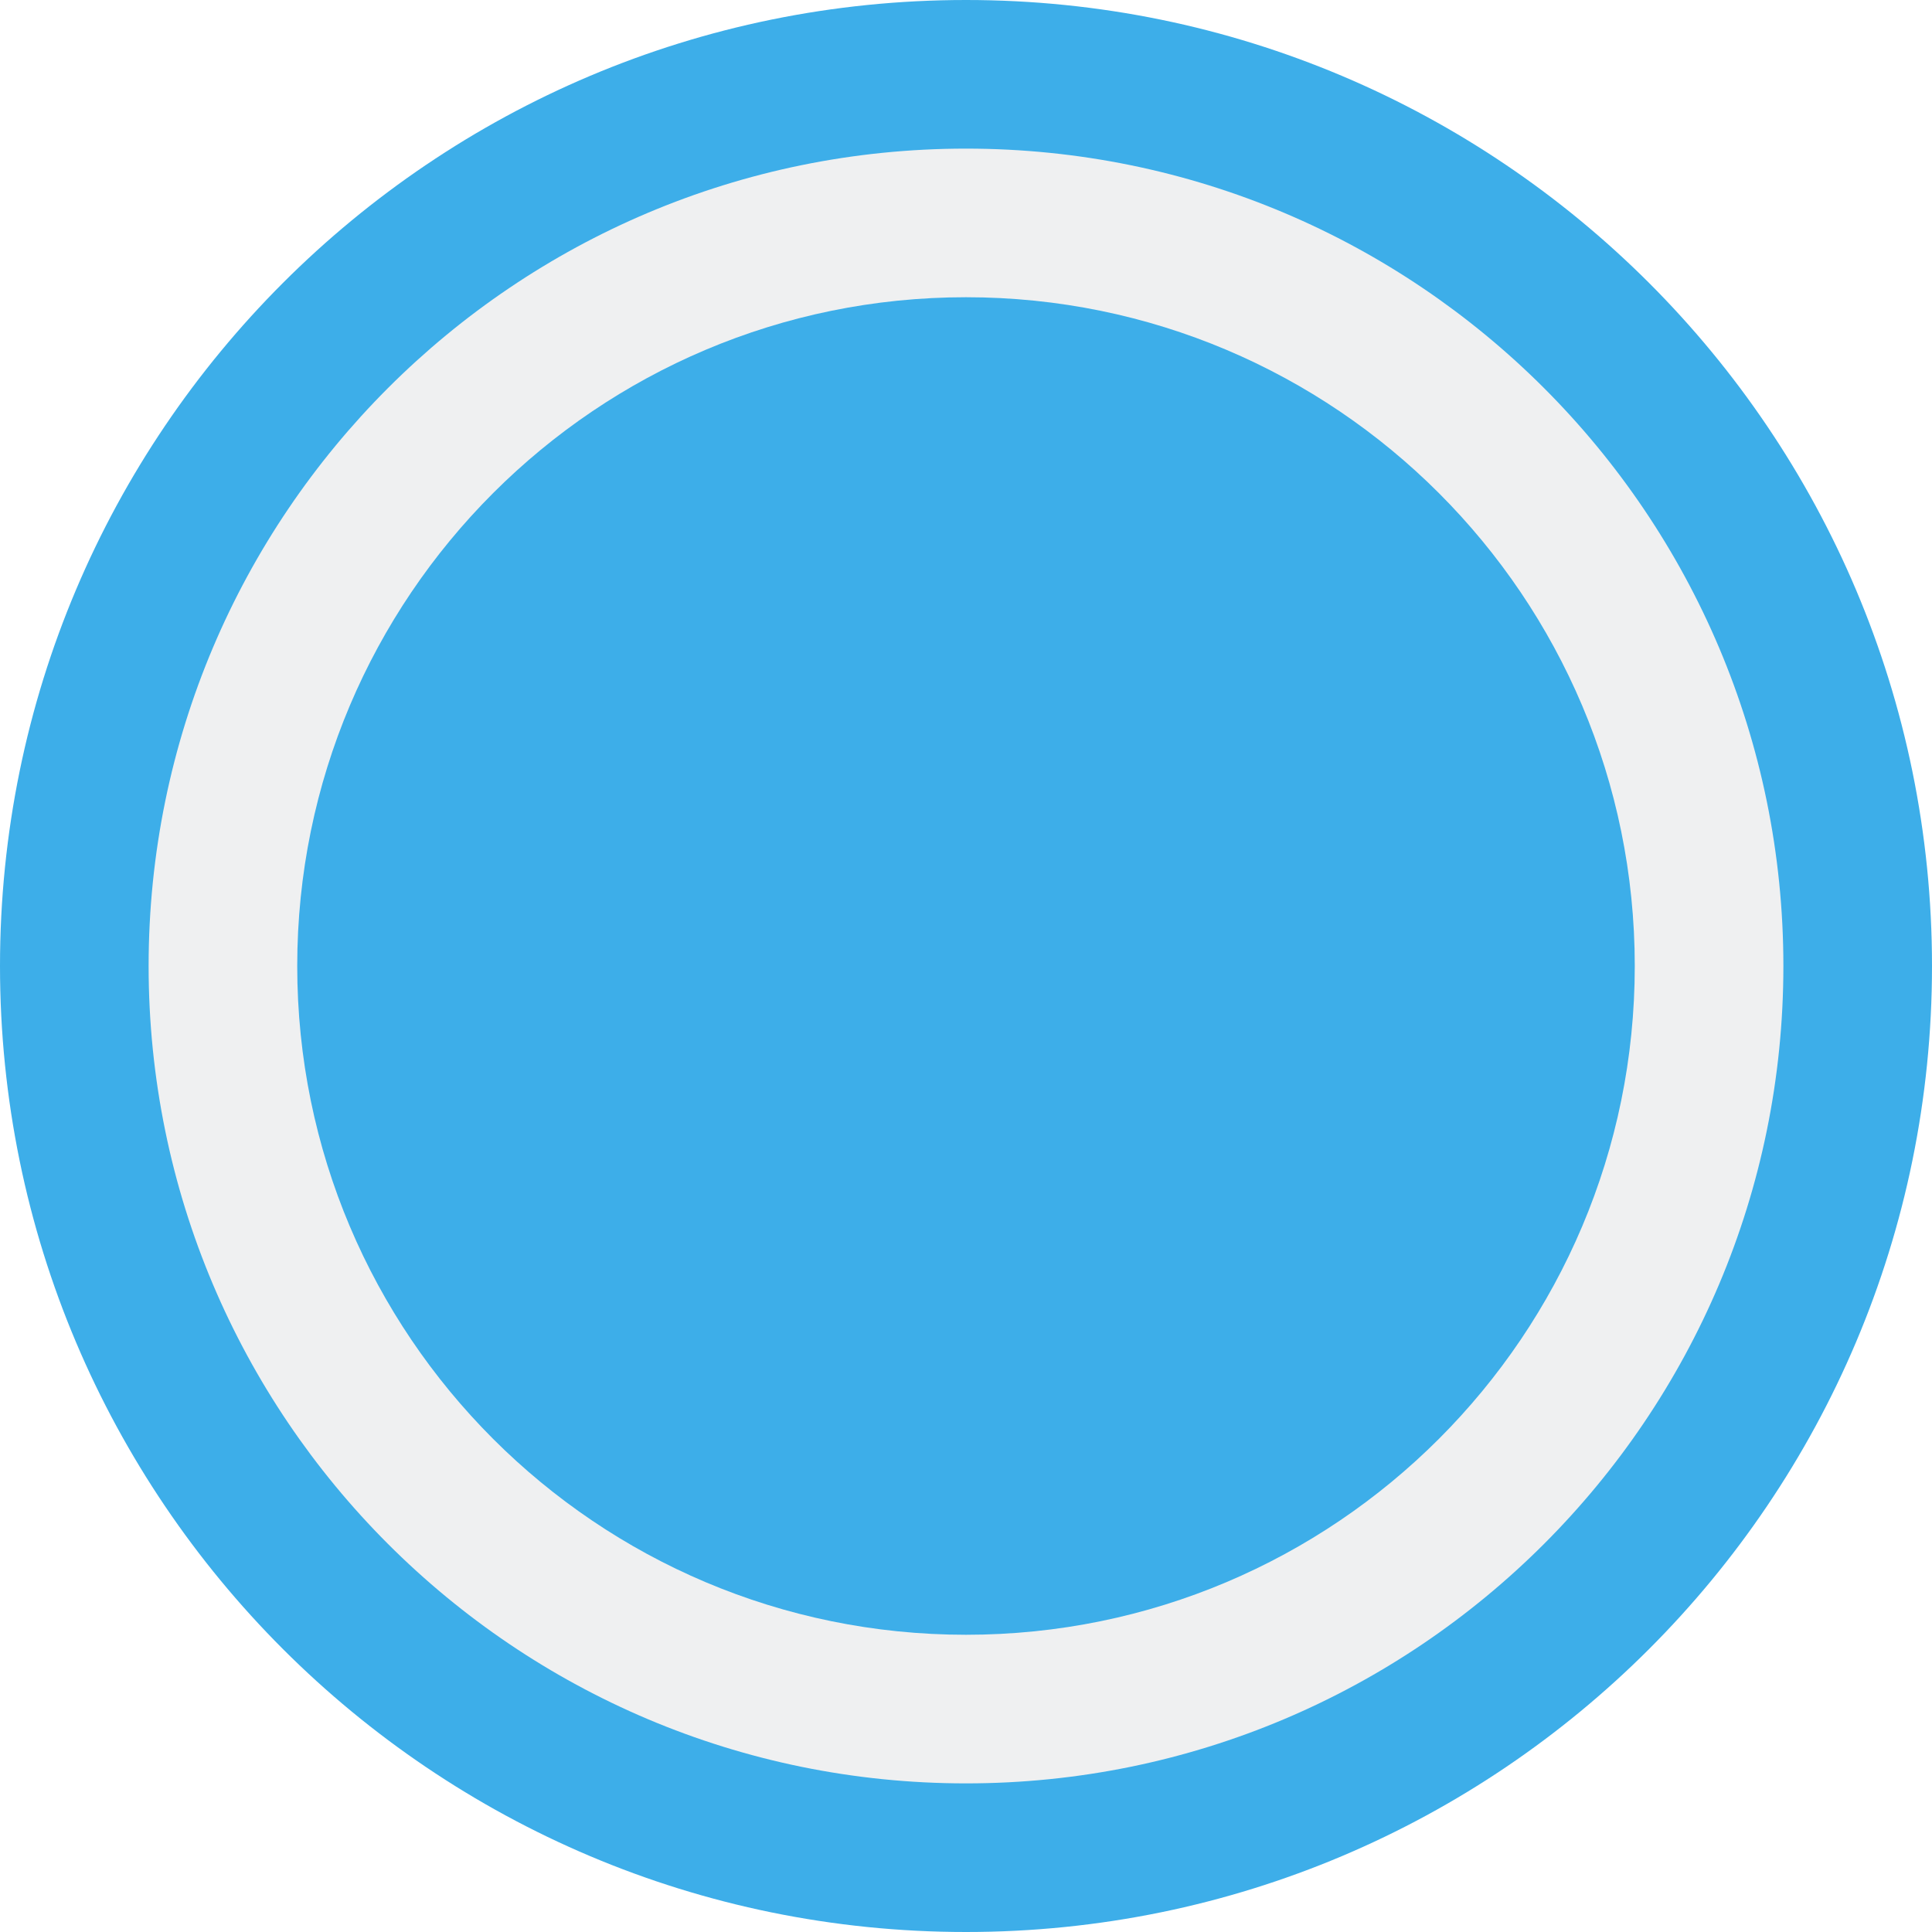
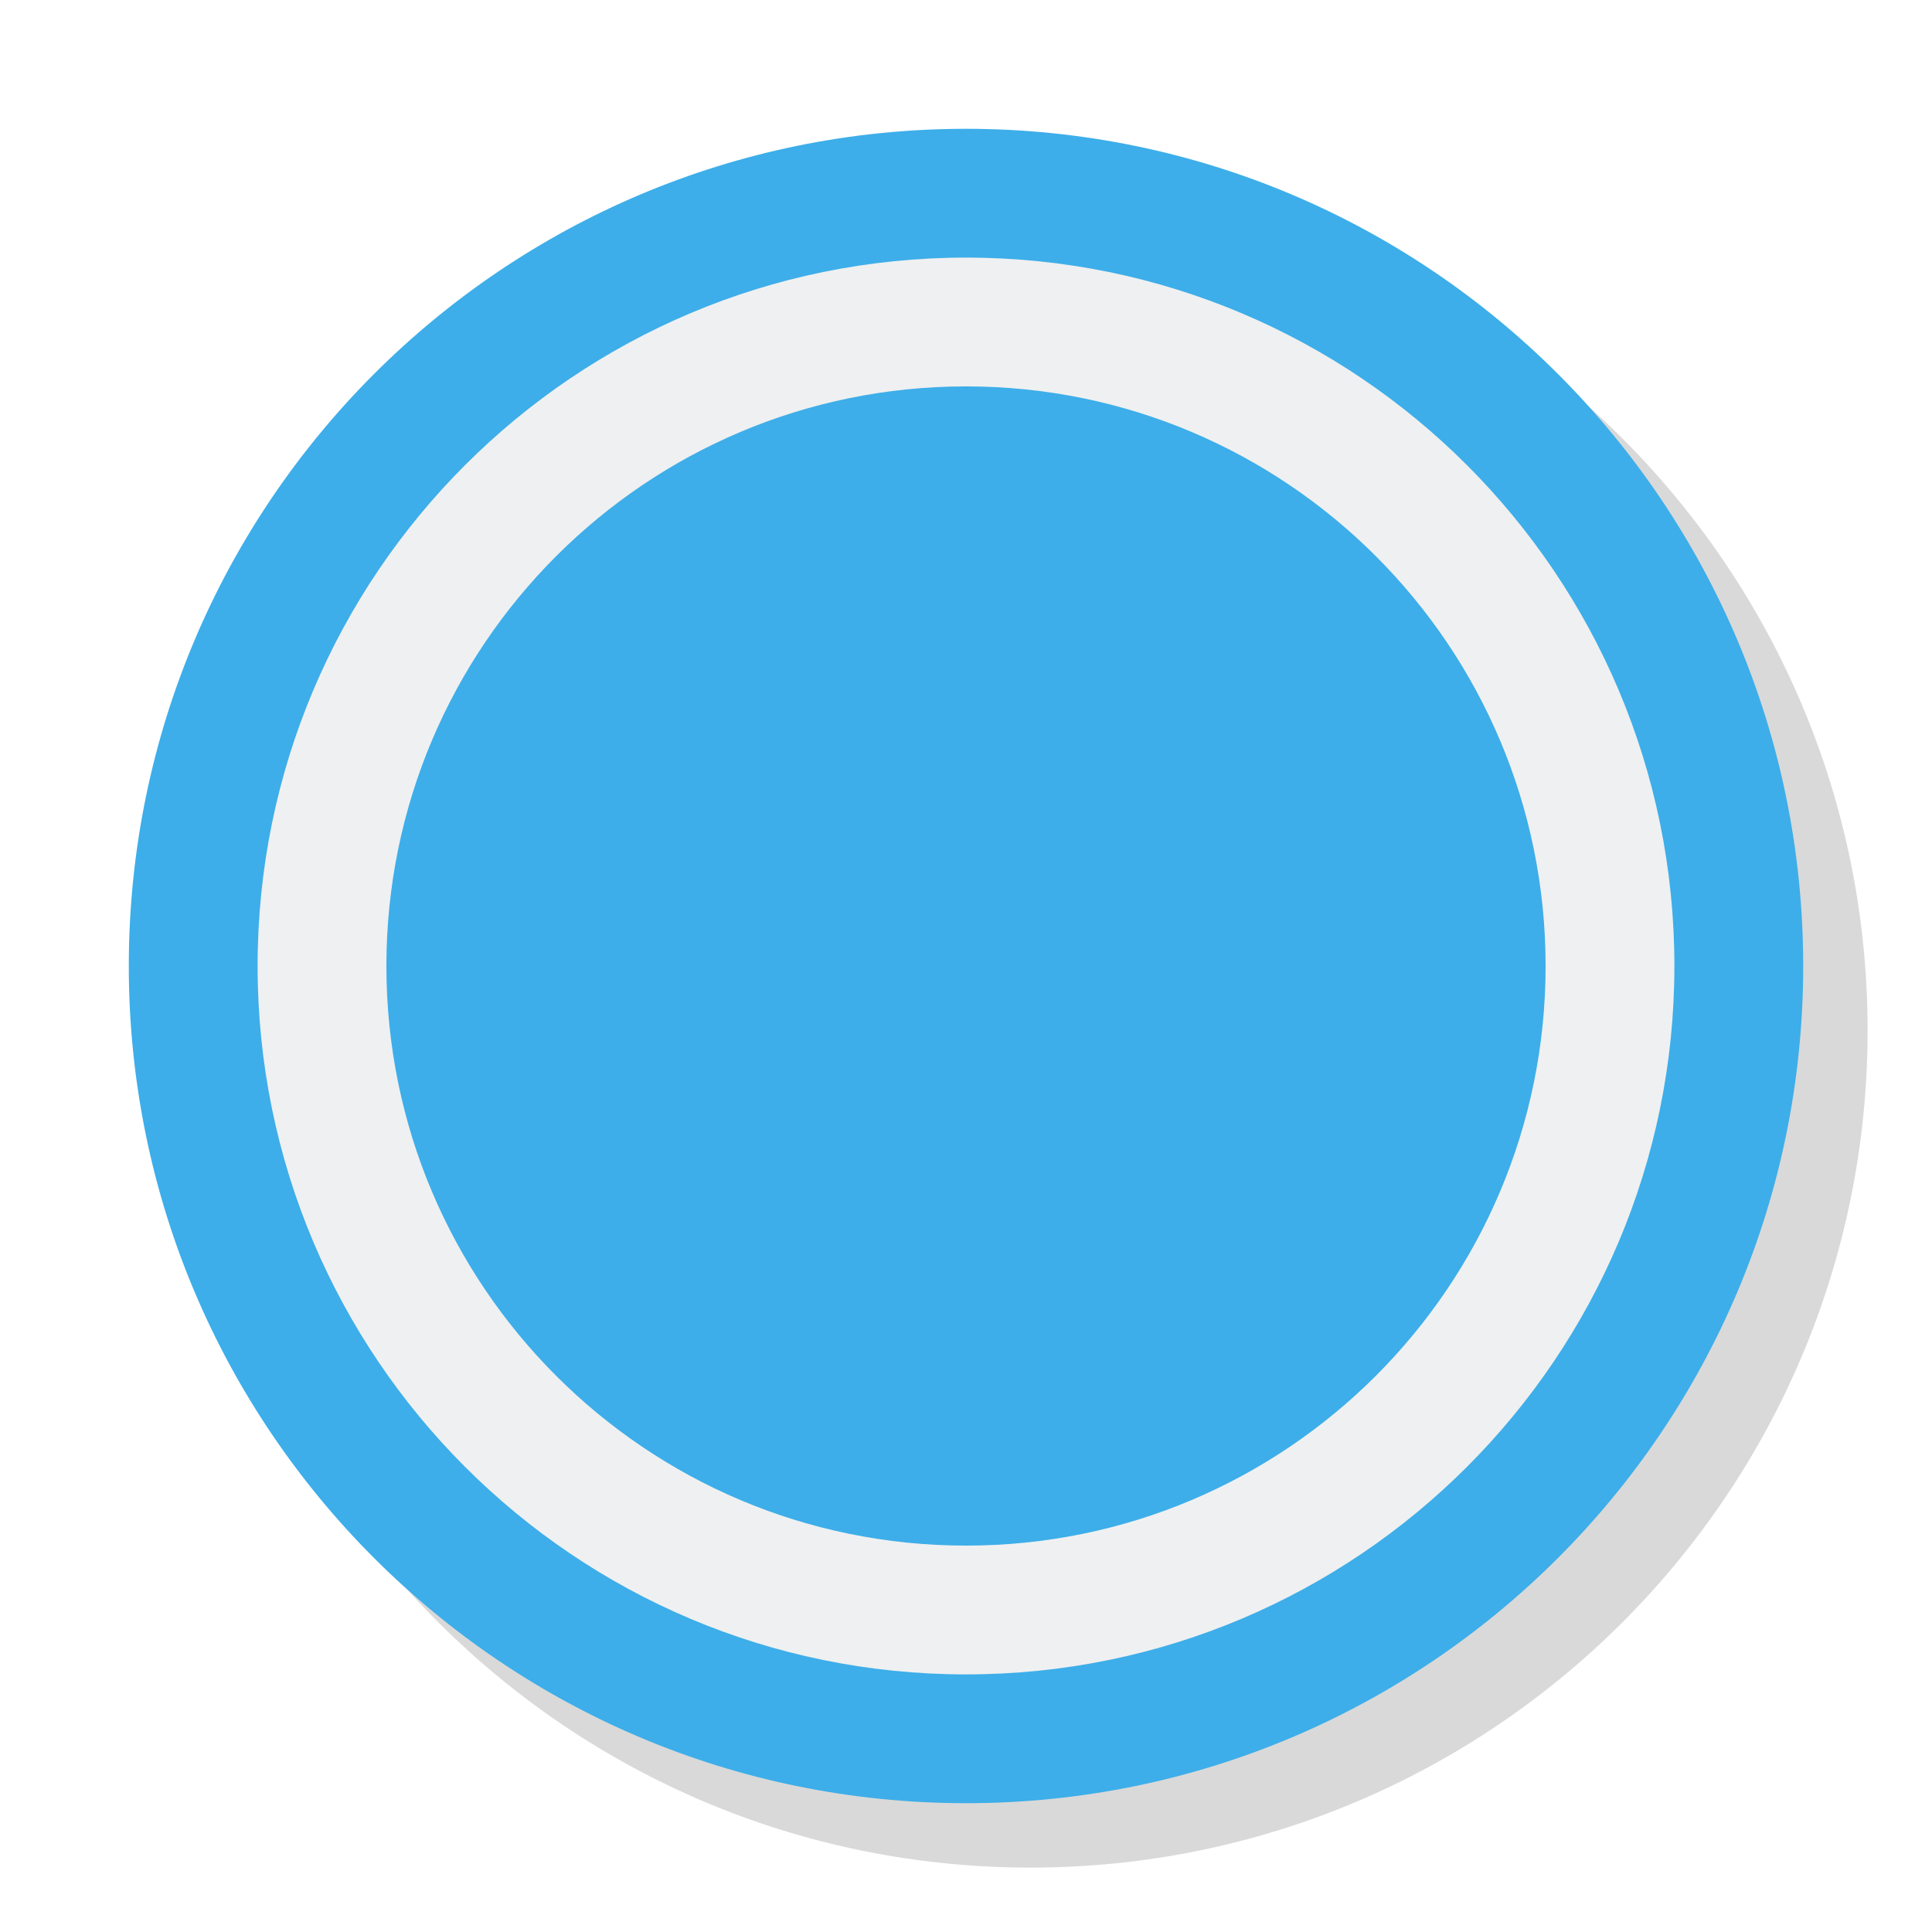
- <svg xmlns="http://www.w3.org/2000/svg" height="13" viewBox="0 0 13 13" width="13">
-   <path d="m13 6.5a6.5 6.5 0 0 1 -6.5 6.5 6.5 6.5 0 0 1 -6.5-6.5 6.5 6.5 0 0 1 6.5-6.5 6.5 6.5 0 0 1 6.5 6.5z" fill="#3daee9" />
-   <path d="m12 6.5a5.5 5.5 0 0 1 -5.5 5.5 5.5 5.5 0 0 1 -5.5-5.5 5.5 5.5 0 0 1 5.5-5.5 5.5 5.5 0 0 1 5.5 5.5z" fill="#eff0f1" />
-   <path d="m11 6.5a4.5 4.5 0 0 1 -4.5 4.5 4.5 4.5 0 0 1 -4.5-4.5 4.5 4.5 0 0 1 4.5-4.5 4.5 4.5 0 0 1 4.5 4.5z" fill="#3daee9" />
+ <svg xmlns="http://www.w3.org/2000/svg" height="15" viewBox="0 0 15 15" width="15">
+   <path d="m14.5 8a6.5 6.5 0 0 1 -6.5 6.5 6.5 6.5 0 0 1 -6.5-6.5 6.5 6.5 0 0 1 6.5-6.5 6.5 6.5 0 0 1 6.5 6.5z" fill-opacity=".149" />
+   <path d="m14 7.5a6.5 6.5 0 0 1 -6.5 6.5 6.5 6.5 0 0 1 -6.5-6.5 6.5 6.5 0 0 1 6.5-6.5 6.5 6.5 0 0 1 6.5 6.5z" fill="#3daee9" />
+   <path d="m13 7.5a5.5 5.5 0 0 1 -5.5 5.5 5.5 5.5 0 0 1 -5.5-5.5 5.5 5.5 0 0 1 5.5-5.5 5.5 5.5 0 0 1 5.5 5.5z" fill="#eff0f1" />
+   <path d="m12 7.5a4.5 4.5 0 0 1 -4.5 4.5 4.5 4.5 0 0 1 -4.5-4.5 4.5 4.5 0 0 1 4.5-4.5 4.5 4.5 0 0 1 4.5 4.5z" fill="#3daee9" />
</svg>
